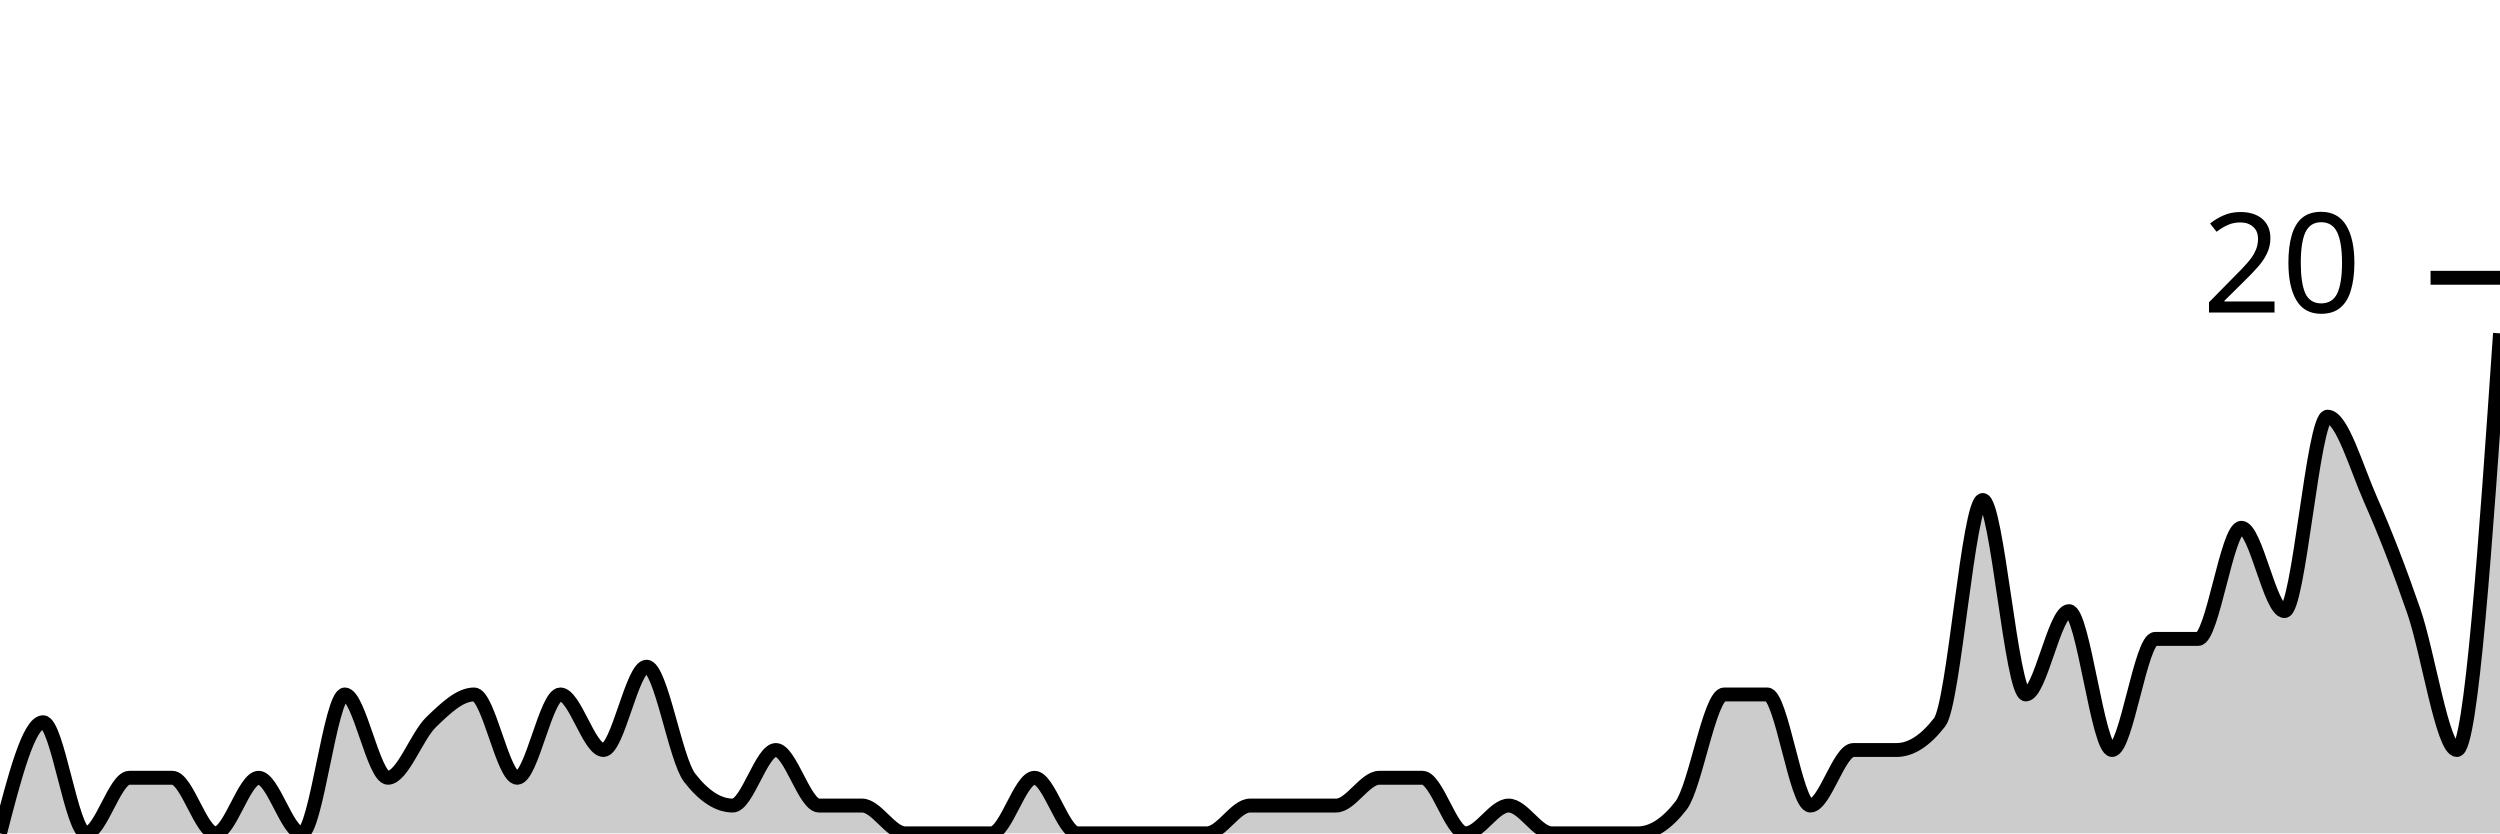
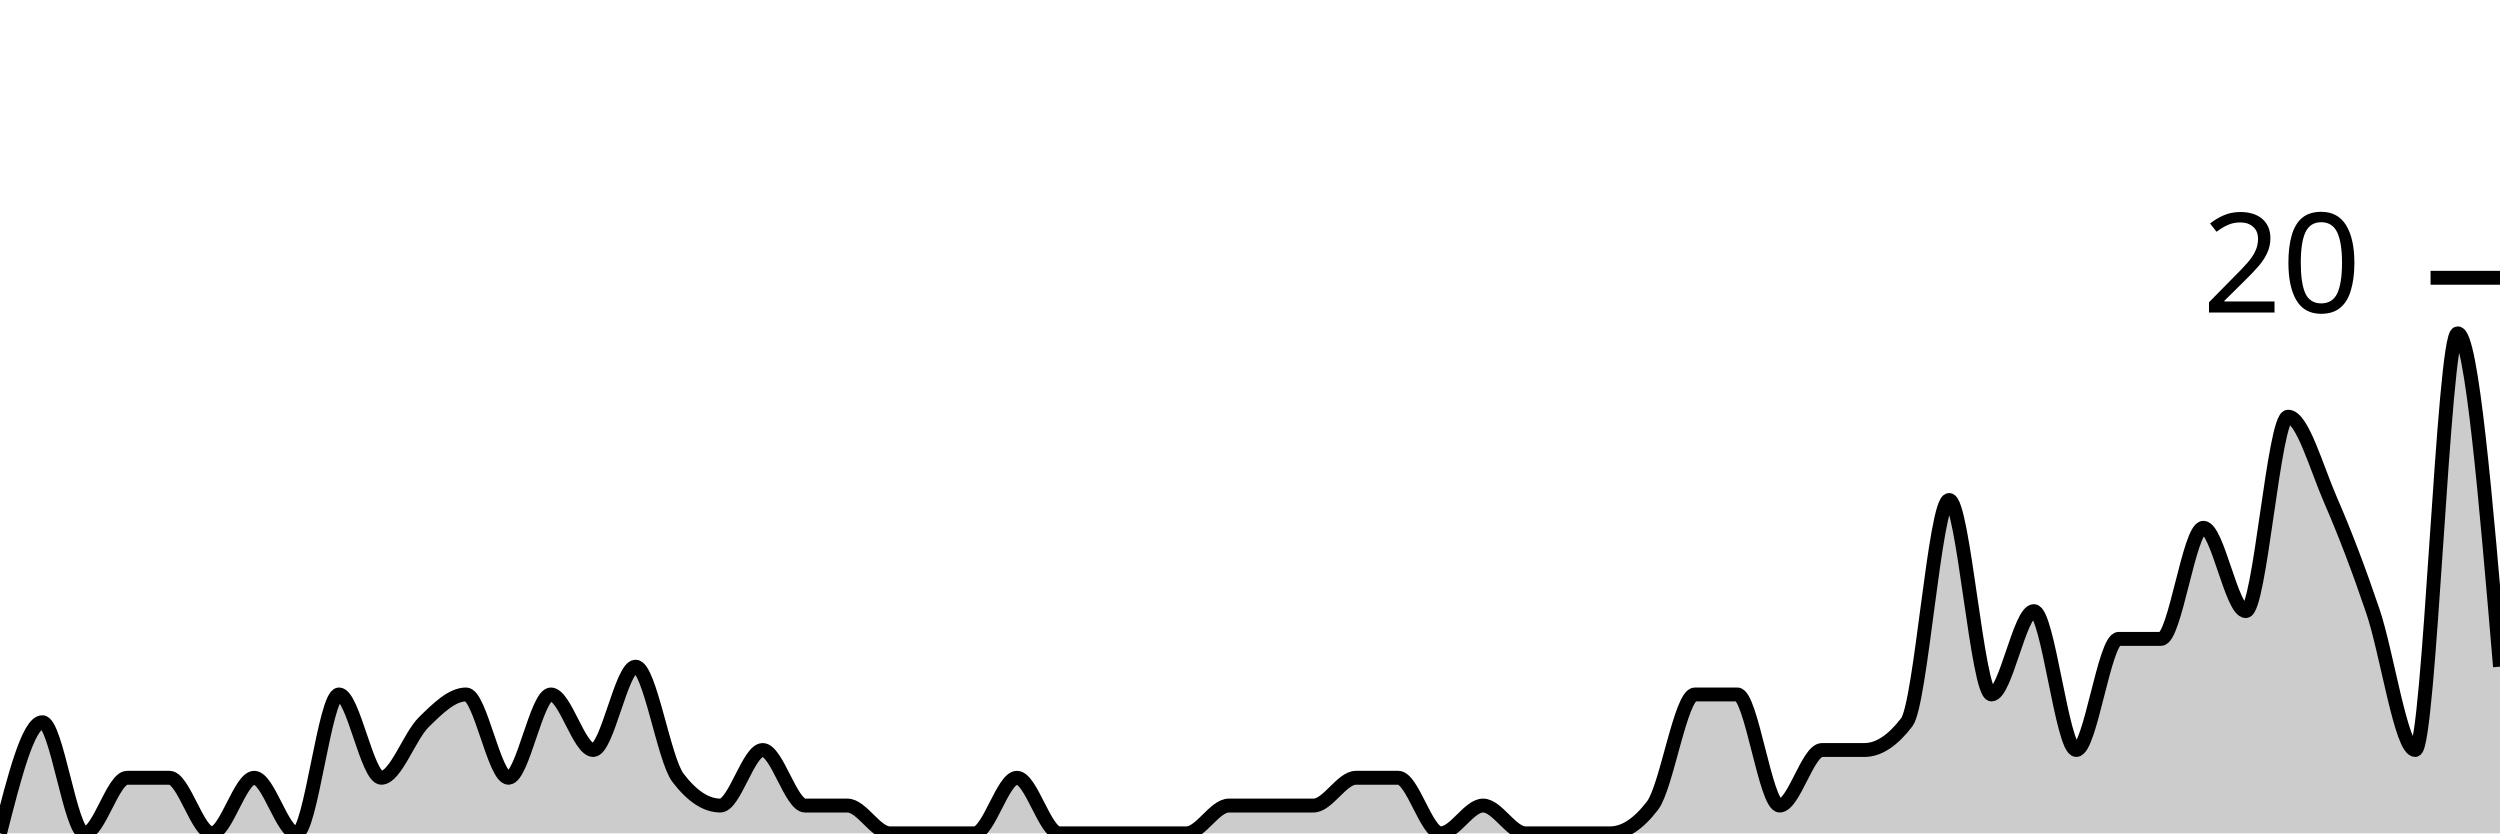
<svg xmlns="http://www.w3.org/2000/svg" viewBox="0 0 180 60">
  <g transform="translate(0,20)">
-     <path class="area" fill="rgba(0, 0, 0, 0.2)" d="M0,40C1.034,36,2.069,32,3.103,32C4.138,32,5.172,40,6.207,40C7.241,40,8.276,36,9.31,36C10.345,36,11.379,36,12.414,36C13.448,36,14.483,40,15.517,40C16.552,40,17.586,36,18.621,36C19.655,36,20.69,40,21.724,40C22.759,40,23.793,30,24.828,30C25.862,30,26.897,36,27.931,36C28.966,36,30,33,31.034,32C32.069,31,33.103,30,34.138,30C35.172,30,36.207,36,37.241,36C38.276,36,39.31,30,40.345,30C41.379,30,42.414,34,43.448,34C44.483,34,45.517,28,46.552,28C47.586,28,48.621,34.667,49.655,36C50.69,37.333,51.724,38,52.759,38C53.793,38,54.828,34,55.862,34C56.897,34,57.931,38,58.966,38C60,38,61.034,38,62.069,38C63.103,38,64.138,40,65.172,40C66.207,40,67.241,40,68.276,40C69.31,40,70.345,40,71.379,40C72.414,40,73.448,36,74.483,36C75.517,36,76.552,40,77.586,40C78.621,40,79.655,40,80.69,40C81.724,40,82.759,40,83.793,40C84.828,40,85.862,40,86.897,40C87.931,40,88.966,38,90,38C91.034,38,92.069,38,93.103,38C94.138,38,95.172,38,96.207,38C97.241,38,98.276,36,99.31,36C100.345,36,101.379,36,102.414,36C103.448,36,104.483,40,105.517,40C106.552,40,107.586,38,108.621,38C109.655,38,110.69,40,111.724,40C112.759,40,113.793,40,114.828,40C115.862,40,116.897,40,117.931,40C118.966,40,120,39.333,121.034,38C122.069,36.667,123.103,30,124.138,30C125.172,30,126.207,30,127.241,30C128.276,30,129.31,38,130.345,38C131.379,38,132.414,34,133.448,34C134.483,34,135.517,34,136.552,34C137.586,34,138.621,33.333,139.655,32C140.69,30.667,141.724,16,142.759,16C143.793,16,144.828,30,145.862,30C146.897,30,147.931,24,148.966,24C150,24,151.034,34,152.069,34C153.103,34,154.138,26,155.172,26C156.207,26,157.241,26,158.276,26C159.31,26,160.345,18,161.379,18C162.414,18,163.448,24,164.483,24C165.517,24,166.552,10,167.586,10C168.621,10,169.655,13.667,170.69,16C171.724,18.333,172.759,21,173.793,24C174.828,27,175.862,34,176.897,34C177.931,34,178.966,19,180,4L180,40C178.966,40,177.931,40,176.897,40C175.862,40,174.828,40,173.793,40C172.759,40,171.724,40,170.69,40C169.655,40,168.621,40,167.586,40C166.552,40,165.517,40,164.483,40C163.448,40,162.414,40,161.379,40C160.345,40,159.31,40,158.276,40C157.241,40,156.207,40,155.172,40C154.138,40,153.103,40,152.069,40C151.034,40,150,40,148.966,40C147.931,40,146.897,40,145.862,40C144.828,40,143.793,40,142.759,40C141.724,40,140.69,40,139.655,40C138.621,40,137.586,40,136.552,40C135.517,40,134.483,40,133.448,40C132.414,40,131.379,40,130.345,40C129.31,40,128.276,40,127.241,40C126.207,40,125.172,40,124.138,40C123.103,40,122.069,40,121.034,40C120,40,118.966,40,117.931,40C116.897,40,115.862,40,114.828,40C113.793,40,112.759,40,111.724,40C110.69,40,109.655,40,108.621,40C107.586,40,106.552,40,105.517,40C104.483,40,103.448,40,102.414,40C101.379,40,100.345,40,99.31,40C98.276,40,97.241,40,96.207,40C95.172,40,94.138,40,93.103,40C92.069,40,91.034,40,90,40C88.966,40,87.931,40,86.897,40C85.862,40,84.828,40,83.793,40C82.759,40,81.724,40,80.69,40C79.655,40,78.621,40,77.586,40C76.552,40,75.517,40,74.483,40C73.448,40,72.414,40,71.379,40C70.345,40,69.31,40,68.276,40C67.241,40,66.207,40,65.172,40C64.138,40,63.103,40,62.069,40C61.034,40,60,40,58.966,40C57.931,40,56.897,40,55.862,40C54.828,40,53.793,40,52.759,40C51.724,40,50.69,40,49.655,40C48.621,40,47.586,40,46.552,40C45.517,40,44.483,40,43.448,40C42.414,40,41.379,40,40.345,40C39.31,40,38.276,40,37.241,40C36.207,40,35.172,40,34.138,40C33.103,40,32.069,40,31.034,40C30,40,28.966,40,27.931,40C26.897,40,25.862,40,24.828,40C23.793,40,22.759,40,21.724,40C20.69,40,19.655,40,18.621,40C17.586,40,16.552,40,15.517,40C14.483,40,13.448,40,12.414,40C11.379,40,10.345,40,9.31,40C8.276,40,7.241,40,6.207,40C5.172,40,4.138,40,3.103,40C2.069,40,1.034,40,0,40Z" />
-     <path class="line" stroke="black" fill="none" d="M0,40C1.034,36,2.069,32,3.103,32C4.138,32,5.172,40,6.207,40C7.241,40,8.276,36,9.31,36C10.345,36,11.379,36,12.414,36C13.448,36,14.483,40,15.517,40C16.552,40,17.586,36,18.621,36C19.655,36,20.69,40,21.724,40C22.759,40,23.793,30,24.828,30C25.862,30,26.897,36,27.931,36C28.966,36,30,33,31.034,32C32.069,31,33.103,30,34.138,30C35.172,30,36.207,36,37.241,36C38.276,36,39.31,30,40.345,30C41.379,30,42.414,34,43.448,34C44.483,34,45.517,28,46.552,28C47.586,28,48.621,34.667,49.655,36C50.69,37.333,51.724,38,52.759,38C53.793,38,54.828,34,55.862,34C56.897,34,57.931,38,58.966,38C60,38,61.034,38,62.069,38C63.103,38,64.138,40,65.172,40C66.207,40,67.241,40,68.276,40C69.31,40,70.345,40,71.379,40C72.414,40,73.448,36,74.483,36C75.517,36,76.552,40,77.586,40C78.621,40,79.655,40,80.69,40C81.724,40,82.759,40,83.793,40C84.828,40,85.862,40,86.897,40C87.931,40,88.966,38,90,38C91.034,38,92.069,38,93.103,38C94.138,38,95.172,38,96.207,38C97.241,38,98.276,36,99.31,36C100.345,36,101.379,36,102.414,36C103.448,36,104.483,40,105.517,40C106.552,40,107.586,38,108.621,38C109.655,38,110.69,40,111.724,40C112.759,40,113.793,40,114.828,40C115.862,40,116.897,40,117.931,40C118.966,40,120,39.333,121.034,38C122.069,36.667,123.103,30,124.138,30C125.172,30,126.207,30,127.241,30C128.276,30,129.31,38,130.345,38C131.379,38,132.414,34,133.448,34C134.483,34,135.517,34,136.552,34C137.586,34,138.621,33.333,139.655,32C140.69,30.667,141.724,16,142.759,16C143.793,16,144.828,30,145.862,30C146.897,30,147.931,24,148.966,24C150,24,151.034,34,152.069,34C153.103,34,154.138,26,155.172,26C156.207,26,157.241,26,158.276,26C159.31,26,160.345,18,161.379,18C162.414,18,163.448,24,164.483,24C165.517,24,166.552,10,167.586,10C168.621,10,169.655,13.667,170.69,16C171.724,18.333,172.759,21,173.793,24C174.828,27,175.862,34,176.897,34C177.931,34,178.966,19,180,4" />
+     <path class="area" fill="rgba(0, 0, 0, 0.2)" d="M0,40C1.017,36,2.034,32,3.051,32C4.068,32,5.085,40,6.102,40C7.119,40,8.136,36,9.153,36C10.169,36,11.186,36,12.203,36C13.22,36,14.237,40,15.254,40C16.271,40,17.288,36,18.305,36C19.322,36,20.339,40,21.356,40C22.373,40,23.39,30,24.407,30C25.424,30,26.441,36,27.458,36C28.475,36,29.492,33,30.508,32C31.525,31,32.542,30,33.559,30C34.576,30,35.593,36,36.61,36C37.627,36,38.644,30,39.661,30C40.678,30,41.695,34,42.712,34C43.729,34,44.746,28,45.763,28C46.78,28,47.797,34.667,48.814,36C49.831,37.333,50.847,38,51.864,38C52.881,38,53.898,34,54.915,34C55.932,34,56.949,38,57.966,38C58.983,38,60,38,61.017,38C62.034,38,63.051,40,64.068,40C65.085,40,66.102,40,67.119,40C68.136,40,69.153,40,70.169,40C71.186,40,72.203,36,73.22,36C74.237,36,75.254,40,76.271,40C77.288,40,78.305,40,79.322,40C80.339,40,81.356,40,82.373,40C83.39,40,84.407,40,85.424,40C86.441,40,87.458,38,88.475,38C89.492,38,90.508,38,91.525,38C92.542,38,93.559,38,94.576,38C95.593,38,96.61,36,97.627,36C98.644,36,99.661,36,100.678,36C101.695,36,102.712,40,103.729,40C104.746,40,105.763,38,106.78,38C107.797,38,108.814,40,109.831,40C110.847,40,111.864,40,112.881,40C113.898,40,114.915,40,115.932,40C116.949,40,117.966,39.333,118.983,38C120,36.667,121.017,30,122.034,30C123.051,30,124.068,30,125.085,30C126.102,30,127.119,38,128.136,38C129.153,38,130.169,34,131.186,34C132.203,34,133.22,34,134.237,34C135.254,34,136.271,33.333,137.288,32C138.305,30.667,139.322,16,140.339,16C141.356,16,142.373,30,143.39,30C144.407,30,145.424,24,146.441,24C147.458,24,148.475,34,149.492,34C150.508,34,151.525,26,152.542,26C153.559,26,154.576,26,155.593,26C156.61,26,157.627,18,158.644,18C159.661,18,160.678,24,161.695,24C162.712,24,163.729,10,164.746,10C165.763,10,166.78,13.667,167.797,16C168.814,18.333,169.831,21,170.847,24C171.864,27,172.881,34,173.898,34C174.915,34,175.932,4,176.949,4C177.966,4,178.983,16,180,28L180,40C178.983,40,177.966,40,176.949,40C175.932,40,174.915,40,173.898,40C172.881,40,171.864,40,170.847,40C169.831,40,168.814,40,167.797,40C166.78,40,165.763,40,164.746,40C163.729,40,162.712,40,161.695,40C160.678,40,159.661,40,158.644,40C157.627,40,156.61,40,155.593,40C154.576,40,153.559,40,152.542,40C151.525,40,150.508,40,149.492,40C148.475,40,147.458,40,146.441,40C145.424,40,144.407,40,143.39,40C142.373,40,141.356,40,140.339,40C139.322,40,138.305,40,137.288,40C136.271,40,135.254,40,134.237,40C133.22,40,132.203,40,131.186,40C130.169,40,129.153,40,128.136,40C127.119,40,126.102,40,125.085,40C124.068,40,123.051,40,122.034,40C121.017,40,120,40,118.983,40C117.966,40,116.949,40,115.932,40C114.915,40,113.898,40,112.881,40C111.864,40,110.847,40,109.831,40C108.814,40,107.797,40,106.78,40C105.763,40,104.746,40,103.729,40C102.712,40,101.695,40,100.678,40C99.661,40,98.644,40,97.627,40C96.61,40,95.593,40,94.576,40C93.559,40,92.542,40,91.525,40C90.508,40,89.492,40,88.475,40C87.458,40,86.441,40,85.424,40C84.407,40,83.39,40,82.373,40C81.356,40,80.339,40,79.322,40C78.305,40,77.288,40,76.271,40C75.254,40,74.237,40,73.22,40C72.203,40,71.186,40,70.169,40C69.153,40,68.136,40,67.119,40C66.102,40,65.085,40,64.068,40C63.051,40,62.034,40,61.017,40C60,40,58.983,40,57.966,40C56.949,40,55.932,40,54.915,40C53.898,40,52.881,40,51.864,40C50.847,40,49.831,40,48.814,40C47.797,40,46.78,40,45.763,40C44.746,40,43.729,40,42.712,40C41.695,40,40.678,40,39.661,40C38.644,40,37.627,40,36.61,40C35.593,40,34.576,40,33.559,40C32.542,40,31.525,40,30.508,40C29.492,40,28.475,40,27.458,40C26.441,40,25.424,40,24.407,40C23.39,40,22.373,40,21.356,40C20.339,40,19.322,40,18.305,40C17.288,40,16.271,40,15.254,40C14.237,40,13.22,40,12.203,40C11.186,40,10.169,40,9.153,40C8.136,40,7.119,40,6.102,40C5.085,40,4.068,40,3.051,40C2.034,40,1.017,40,0,40Z" />
+     <path class="line" stroke="black" fill="none" d="M0,40C1.017,36,2.034,32,3.051,32C4.068,32,5.085,40,6.102,40C7.119,40,8.136,36,9.153,36C10.169,36,11.186,36,12.203,36C13.22,36,14.237,40,15.254,40C16.271,40,17.288,36,18.305,36C19.322,36,20.339,40,21.356,40C22.373,40,23.39,30,24.407,30C25.424,30,26.441,36,27.458,36C28.475,36,29.492,33,30.508,32C31.525,31,32.542,30,33.559,30C34.576,30,35.593,36,36.61,36C37.627,36,38.644,30,39.661,30C40.678,30,41.695,34,42.712,34C43.729,34,44.746,28,45.763,28C46.78,28,47.797,34.667,48.814,36C49.831,37.333,50.847,38,51.864,38C52.881,38,53.898,34,54.915,34C55.932,34,56.949,38,57.966,38C58.983,38,60,38,61.017,38C62.034,38,63.051,40,64.068,40C65.085,40,66.102,40,67.119,40C68.136,40,69.153,40,70.169,40C71.186,40,72.203,36,73.22,36C74.237,36,75.254,40,76.271,40C77.288,40,78.305,40,79.322,40C80.339,40,81.356,40,82.373,40C83.39,40,84.407,40,85.424,40C86.441,40,87.458,38,88.475,38C89.492,38,90.508,38,91.525,38C92.542,38,93.559,38,94.576,38C95.593,38,96.61,36,97.627,36C98.644,36,99.661,36,100.678,36C101.695,36,102.712,40,103.729,40C104.746,40,105.763,38,106.78,38C107.797,38,108.814,40,109.831,40C110.847,40,111.864,40,112.881,40C113.898,40,114.915,40,115.932,40C116.949,40,117.966,39.333,118.983,38C120,36.667,121.017,30,122.034,30C123.051,30,124.068,30,125.085,30C126.102,30,127.119,38,128.136,38C129.153,38,130.169,34,131.186,34C132.203,34,133.22,34,134.237,34C135.254,34,136.271,33.333,137.288,32C138.305,30.667,139.322,16,140.339,16C141.356,16,142.373,30,143.39,30C144.407,30,145.424,24,146.441,24C147.458,24,148.475,34,149.492,34C150.508,34,151.525,26,152.542,26C153.559,26,154.576,26,155.593,26C156.61,26,157.627,18,158.644,18C159.661,18,160.678,24,161.695,24C162.712,24,163.729,10,164.746,10C165.763,10,166.78,13.667,167.797,16C168.814,18.333,169.831,21,170.847,24C171.864,27,172.881,34,173.898,34C174.915,34,175.932,4,176.949,4C177.966,4,178.983,16,180,28" />
    <path class="axis-ceiling" stroke-width="1" stroke="black" fill="none" d="M175,0L180,0" />
    <text class="axis-ceiling-label" font-family="sans-serif" text-anchor="end" font-size="10px" x="170" y="2.5">20</text>
  </g>
</svg>
